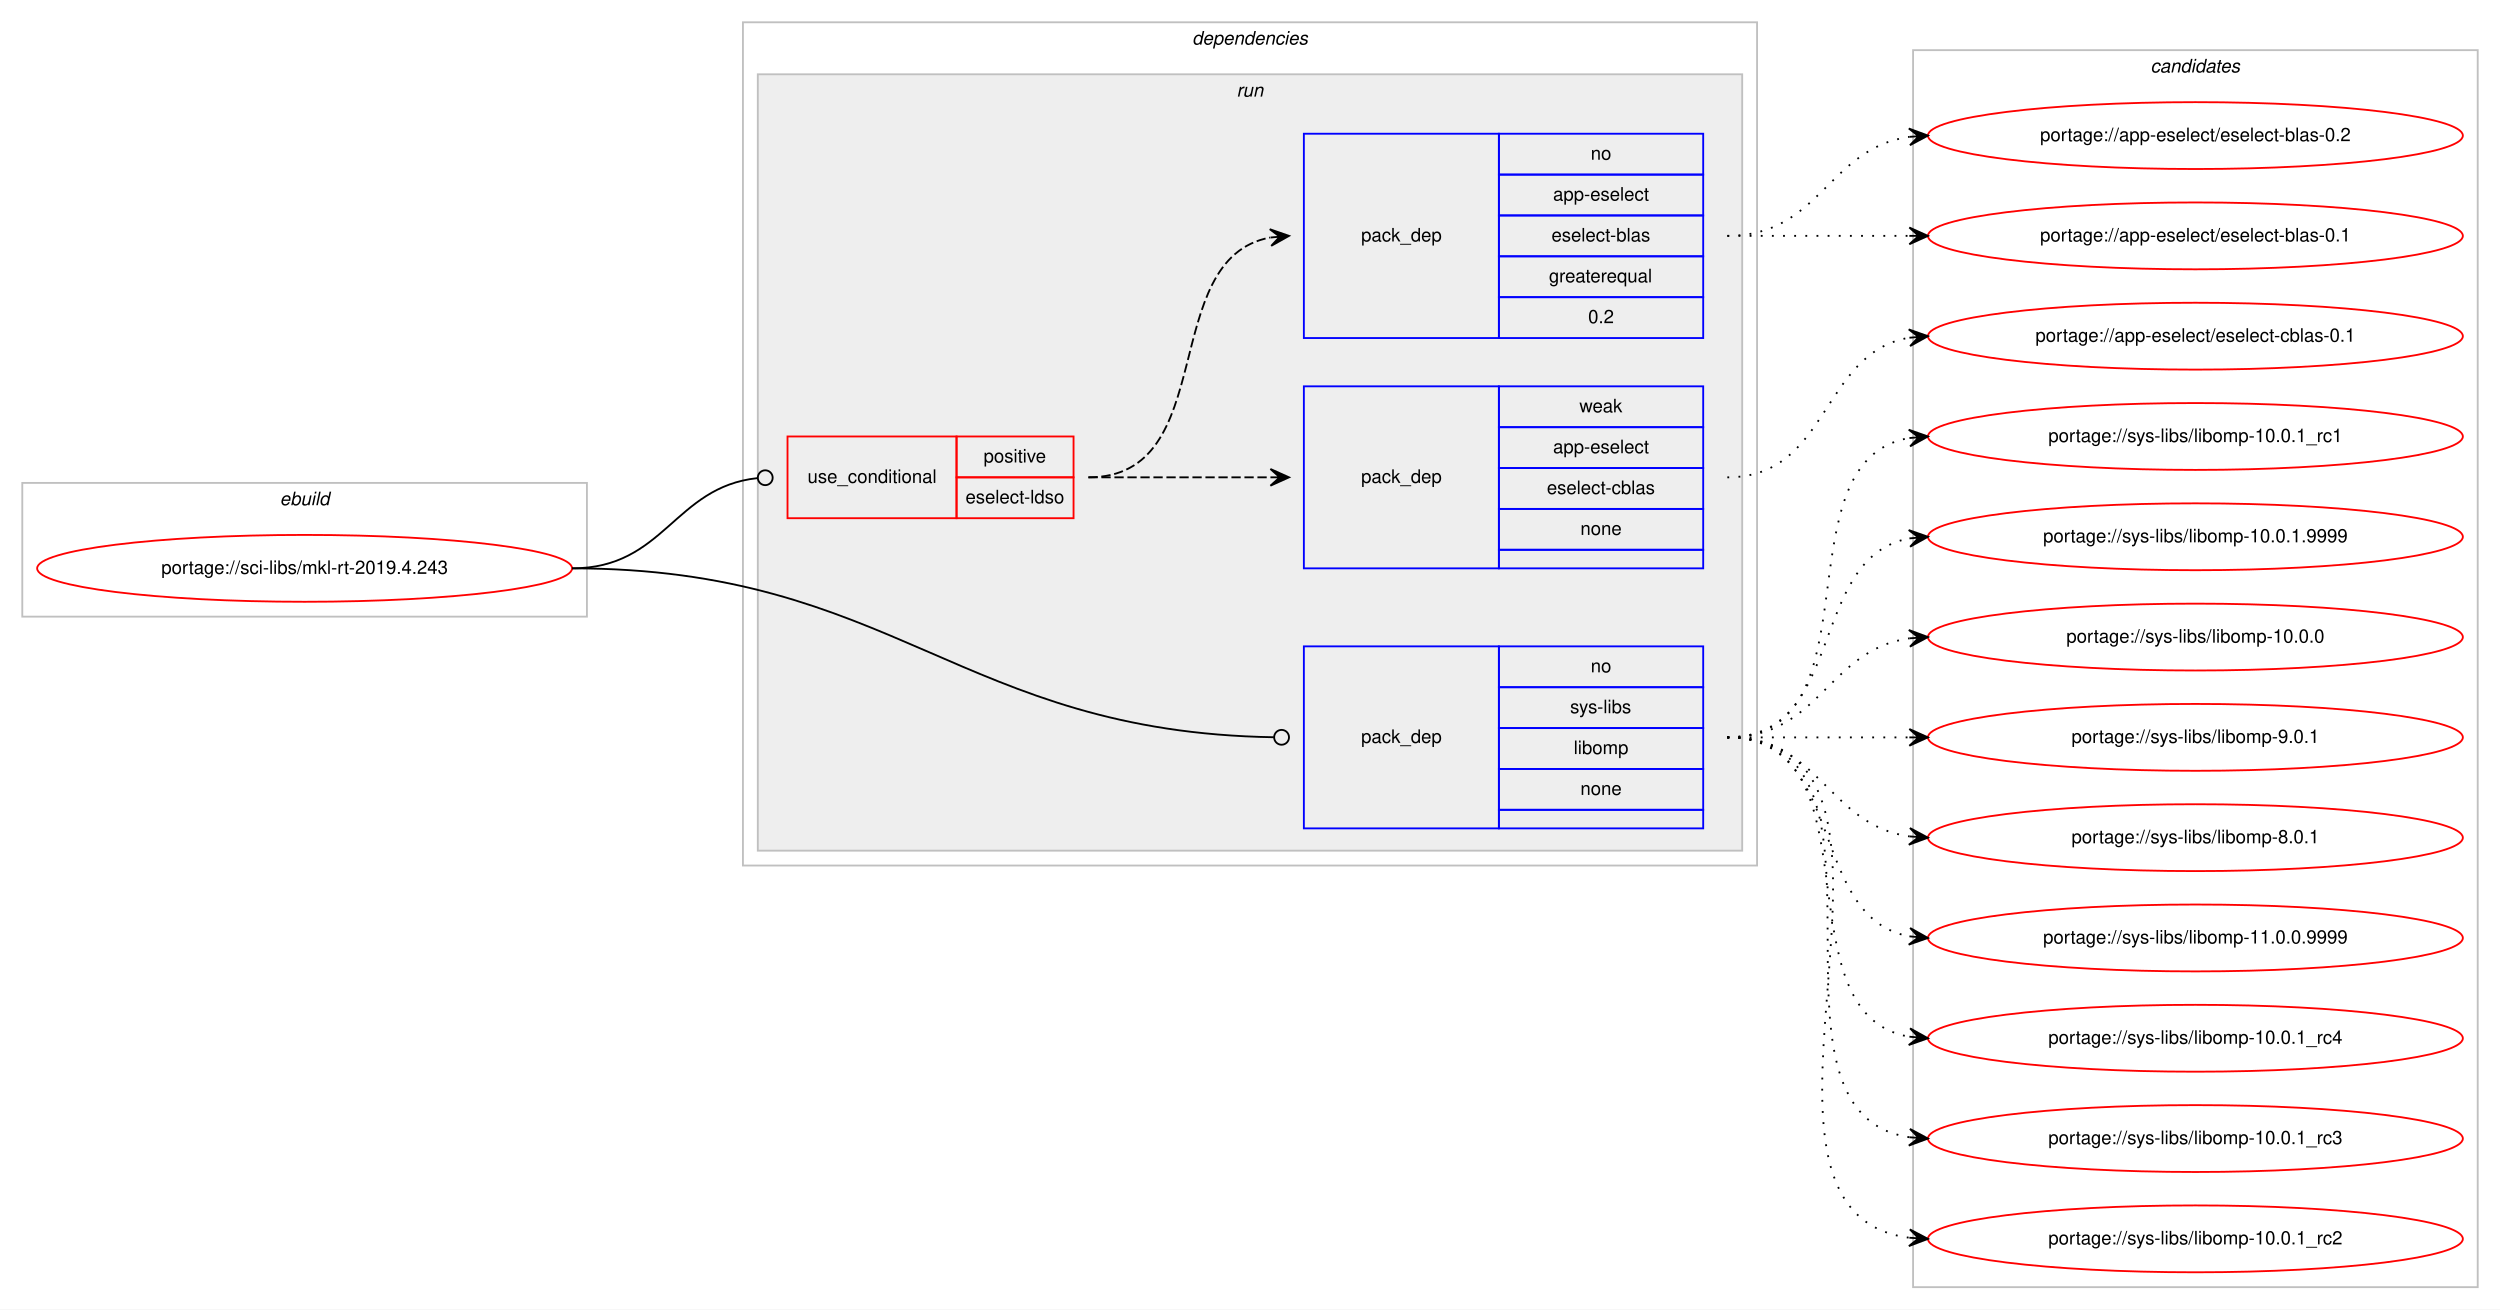
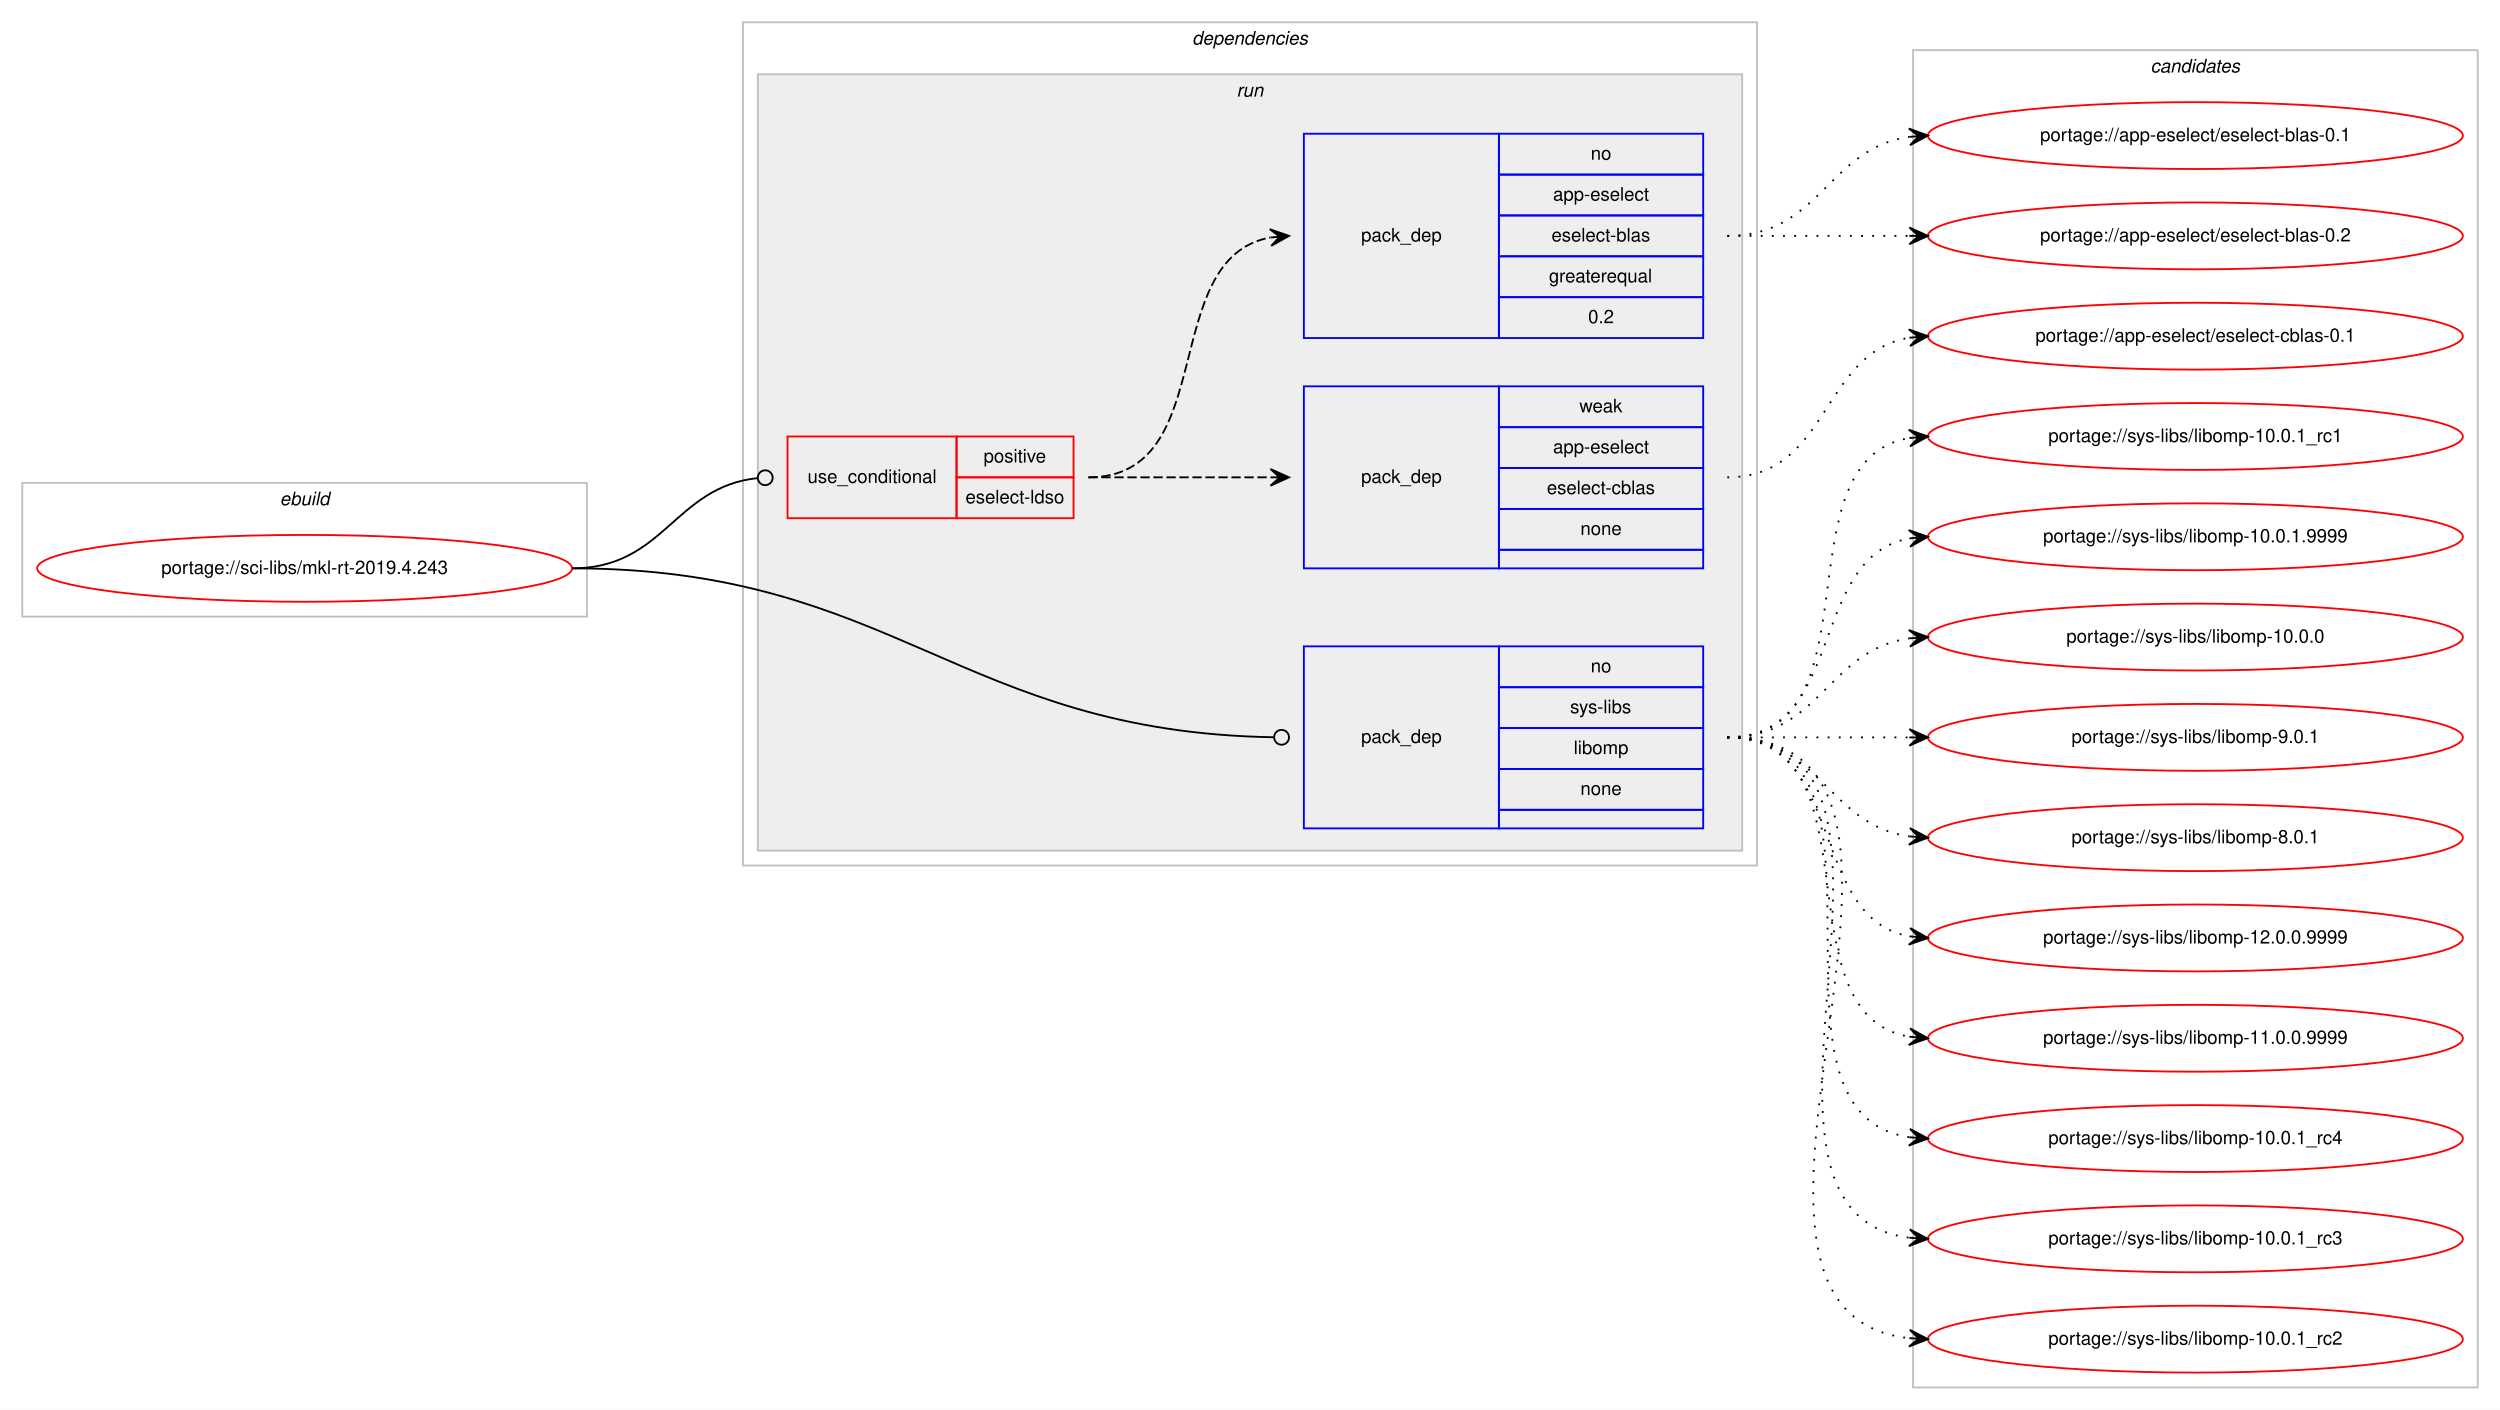
- <svg xmlns="http://www.w3.org/2000/svg" xmlns:xlink="http://www.w3.org/1999/xlink" width="1346pt" height="705pt" viewBox="0.00 0.00 1346.00 705.00">
-   <g id="graph0" class="graph" transform="scale(1 1) rotate(0) translate(4 701)">
-     <polygon fill="#ffffff" stroke="transparent" points="-4,4 -4,-701 1342,-701 1342,4 -4,4" />
+ <svg xmlns="http://www.w3.org/2000/svg" xmlns:xlink="http://www.w3.org/1999/xlink" width="1346pt" height="759pt" viewBox="0.00 0.00 1346.00 759.00">
+   <g id="graph0" class="graph" transform="scale(1 1) rotate(0) translate(4 755)">
+     <polygon fill="#ffffff" stroke="transparent" points="-4,4 -4,-755 1342,-755 1342,4 -4,4" />
    <g id="clust1" class="cluster">
-       <polygon fill="none" stroke="#c0c0c0" points="8,-369 8,-441 312,-441 312,-369 8,-369" />
-       <text text-anchor="start" x="146.663" y="-429" font-family="Helvetica,sans-Serif" font-style="italic" font-size="10.00" fill="#000000">ebuild</text>
+       <polygon fill="none" stroke="#c0c0c0" points="8,-423 8,-495 312,-495 312,-423 8,-423" />
+       <text text-anchor="start" x="146.663" y="-483" font-family="Helvetica,sans-Serif" font-style="italic" font-size="10.00" fill="#000000">ebuild</text>
    </g>
    <g id="clust2" class="cluster">
-       <polygon fill="none" stroke="#c0c0c0" points="396,-235 396,-689 942,-689 942,-235 396,-235" />
-       <text text-anchor="start" x="637.875" y="-677" font-family="Helvetica,sans-Serif" font-style="italic" font-size="10.00" fill="#000000">dependencies</text>
+       <polygon fill="none" stroke="#c0c0c0" points="396,-289 396,-743 942,-743 942,-289 396,-289" />
+       <text text-anchor="start" x="637.875" y="-731" font-family="Helvetica,sans-Serif" font-style="italic" font-size="10.00" fill="#000000">dependencies</text>
    </g>
    <g id="clust5" class="cluster">
-       <polygon fill="#eeeeee" stroke="#c0c0c0" points="404,-243 404,-661 934,-661 934,-243 404,-243" />
-       <text text-anchor="start" x="661.777" y="-649" font-family="Helvetica,sans-Serif" font-style="italic" font-size="10.00" fill="#000000">run</text>
+       <polygon fill="#eeeeee" stroke="#c0c0c0" points="404,-297 404,-715 934,-715 934,-297 404,-297" />
+       <text text-anchor="start" x="661.777" y="-703" font-family="Helvetica,sans-Serif" font-style="italic" font-size="10.00" fill="#000000">run</text>
    </g>
    <g id="clust10" class="cluster">
-       <polygon fill="none" stroke="#c0c0c0" points="1026,-8 1026,-674 1330,-674 1330,-8 1026,-8" />
-       <text text-anchor="start" x="1153.824" y="-662" font-family="Helvetica,sans-Serif" font-style="italic" font-size="10.00" fill="#000000">candidates</text>
+       <polygon fill="none" stroke="#c0c0c0" points="1026,-8 1026,-728 1330,-728 1330,-8 1026,-8" />
+       <text text-anchor="start" x="1153.824" y="-716" font-family="Helvetica,sans-Serif" font-style="italic" font-size="10.00" fill="#000000">candidates</text>
    </g>
    <g id="node1" class="node">
      <g id="a_node1">
        <a xlink:href="../sci-libs/mkl-rt-2019.4.243.svg" xlink:title="portage://sci-libs/mkl-rt-2019.4.243">
-           <ellipse fill="none" stroke="#ff0000" cx="160" cy="-395" rx="144" ry="18" />
-           <text text-anchor="middle" x="160" y="-392" font-family="Helvetica,sans-Serif" font-size="10.00" fill="#000000">portage://sci-libs/mkl-rt-2019.4.243</text>
+           <ellipse fill="none" stroke="#ff0000" cx="160" cy="-449" rx="144" ry="18" />
+           <text text-anchor="middle" x="160" y="-446" font-family="Helvetica,sans-Serif" font-size="10.00" fill="#000000">portage://sci-libs/mkl-rt-2019.4.243</text>
        </a>
      </g>
    </g>
    <g id="node2" class="node">
-       <polygon fill="none" stroke="#ff0000" points="420,-422 420,-466 511,-466 511,-422 420,-422" />
-       <text text-anchor="start" x="430.767" y="-441" font-family="Helvetica,sans-Serif" font-size="10.00" fill="#000000">use_conditional</text>
-       <polygon fill="none" stroke="#ff0000" points="511,-444 511,-466 574,-466 574,-444 511,-444" />
-       <text text-anchor="start" x="525.553" y="-452" font-family="Helvetica,sans-Serif" font-size="10.00" fill="#000000">positive</text>
-       <polygon fill="none" stroke="#ff0000" points="511,-422 511,-444 574,-444 574,-422 511,-422" />
-       <text text-anchor="start" x="515.83" y="-430" font-family="Helvetica,sans-Serif" font-size="10.00" fill="#000000">eselect-ldso</text>
+       <polygon fill="none" stroke="#ff0000" points="420,-476 420,-520 511,-520 511,-476 420,-476" />
+       <text text-anchor="start" x="430.767" y="-495" font-family="Helvetica,sans-Serif" font-size="10.00" fill="#000000">use_conditional</text>
+       <polygon fill="none" stroke="#ff0000" points="511,-498 511,-520 574,-520 574,-498 511,-498" />
+       <text text-anchor="start" x="525.553" y="-506" font-family="Helvetica,sans-Serif" font-size="10.00" fill="#000000">positive</text>
+       <polygon fill="none" stroke="#ff0000" points="511,-476 511,-498 574,-498 574,-476 511,-476" />
+       <text text-anchor="start" x="515.83" y="-484" font-family="Helvetica,sans-Serif" font-size="10.00" fill="#000000">eselect-ldso</text>
    </g>
    <g id="edge3" class="edge">
-       <path fill="none" stroke="#000000" d="M304,-395C353.827,-395 358.858,-438.787 403.786,-443.576" />
-       <ellipse fill="none" stroke="#000000" cx="408.005" cy="-443.794" rx="4" ry="4" />
+       <path fill="none" stroke="#000000" d="M304,-449C353.827,-449 358.858,-492.787 403.786,-497.576" />
+       <ellipse fill="none" stroke="#000000" cx="408.005" cy="-497.794" rx="4" ry="4" />
    </g>
    <g id="node5" class="node">
-       <polygon fill="none" stroke="#0000ff" points="698,-255 698,-353 803,-353 803,-255 698,-255" />
-       <text text-anchor="start" x="728.823" y="-301" font-family="Helvetica,sans-Serif" font-size="10.00" fill="#000000">pack_dep</text>
-       <polygon fill="none" stroke="#0000ff" points="803,-331 803,-353 913,-353 913,-331 803,-331" />
-       <text text-anchor="start" x="852.441" y="-339" font-family="Helvetica,sans-Serif" font-size="10.00" fill="#000000">no</text>
-       <polygon fill="none" stroke="#0000ff" points="803,-309 803,-331 913,-331 913,-309 803,-309" />
-       <text text-anchor="start" x="841.337" y="-317" font-family="Helvetica,sans-Serif" font-size="10.00" fill="#000000">sys-libs</text>
-       <polygon fill="none" stroke="#0000ff" points="803,-287 803,-309 913,-309 913,-287 803,-287" />
-       <text text-anchor="start" x="843.278" y="-295" font-family="Helvetica,sans-Serif" font-size="10.00" fill="#000000">libomp</text>
-       <polygon fill="none" stroke="#0000ff" points="803,-265 803,-287 913,-287 913,-265 803,-265" />
-       <text text-anchor="start" x="846.882" y="-273" font-family="Helvetica,sans-Serif" font-size="10.00" fill="#000000">none</text>
-       <polygon fill="none" stroke="#0000ff" points="803,-255 803,-265 913,-265 913,-255 803,-255" />
+       <polygon fill="none" stroke="#0000ff" points="698,-309 698,-407 803,-407 803,-309 698,-309" />
+       <text text-anchor="start" x="728.823" y="-355" font-family="Helvetica,sans-Serif" font-size="10.00" fill="#000000">pack_dep</text>
+       <polygon fill="none" stroke="#0000ff" points="803,-385 803,-407 913,-407 913,-385 803,-385" />
+       <text text-anchor="start" x="852.441" y="-393" font-family="Helvetica,sans-Serif" font-size="10.00" fill="#000000">no</text>
+       <polygon fill="none" stroke="#0000ff" points="803,-363 803,-385 913,-385 913,-363 803,-363" />
+       <text text-anchor="start" x="841.337" y="-371" font-family="Helvetica,sans-Serif" font-size="10.00" fill="#000000">sys-libs</text>
+       <polygon fill="none" stroke="#0000ff" points="803,-341 803,-363 913,-363 913,-341 803,-341" />
+       <text text-anchor="start" x="843.278" y="-349" font-family="Helvetica,sans-Serif" font-size="10.00" fill="#000000">libomp</text>
+       <polygon fill="none" stroke="#0000ff" points="803,-319 803,-341 913,-341 913,-319 803,-319" />
+       <text text-anchor="start" x="846.882" y="-327" font-family="Helvetica,sans-Serif" font-size="10.00" fill="#000000">none</text>
+       <polygon fill="none" stroke="#0000ff" points="803,-309 803,-319 913,-319 913,-309 803,-309" />
    </g>
    <g id="edge4" class="edge">
-       <path fill="none" stroke="#000000" d="M304,-395C477.505,-395 512.66,-306.822 681.841,-304.066" />
-       <ellipse fill="none" stroke="#000000" cx="686" cy="-304.032" rx="4" ry="4" />
+       <path fill="none" stroke="#000000" d="M304,-449C477.505,-449 512.66,-360.822 681.841,-358.066" />
+       <ellipse fill="none" stroke="#000000" cx="686" cy="-358.032" rx="4" ry="4" />
    </g>
    <g id="node3" class="node">
-       <polygon fill="none" stroke="#0000ff" points="698,-395 698,-493 803,-493 803,-395 698,-395" />
-       <text text-anchor="start" x="728.823" y="-441" font-family="Helvetica,sans-Serif" font-size="10.00" fill="#000000">pack_dep</text>
-       <polygon fill="none" stroke="#0000ff" points="803,-471 803,-493 913,-493 913,-471 803,-471" />
-       <text text-anchor="start" x="846.332" y="-479" font-family="Helvetica,sans-Serif" font-size="10.00" fill="#000000">weak</text>
-       <polygon fill="none" stroke="#0000ff" points="803,-449 803,-471 913,-471 913,-449 803,-449" />
-       <text text-anchor="start" x="832.159" y="-457" font-family="Helvetica,sans-Serif" font-size="10.00" fill="#000000">app-eselect</text>
-       <polygon fill="none" stroke="#0000ff" points="803,-427 803,-449 913,-449 913,-427 803,-427" />
-       <text text-anchor="start" x="828.83" y="-435" font-family="Helvetica,sans-Serif" font-size="10.00" fill="#000000">eselect-cblas</text>
-       <polygon fill="none" stroke="#0000ff" points="803,-405 803,-427 913,-427 913,-405 803,-405" />
-       <text text-anchor="start" x="846.882" y="-413" font-family="Helvetica,sans-Serif" font-size="10.00" fill="#000000">none</text>
-       <polygon fill="none" stroke="#0000ff" points="803,-395 803,-405 913,-405 913,-395 803,-395" />
+       <polygon fill="none" stroke="#0000ff" points="698,-449 698,-547 803,-547 803,-449 698,-449" />
+       <text text-anchor="start" x="728.823" y="-495" font-family="Helvetica,sans-Serif" font-size="10.00" fill="#000000">pack_dep</text>
+       <polygon fill="none" stroke="#0000ff" points="803,-525 803,-547 913,-547 913,-525 803,-525" />
+       <text text-anchor="start" x="846.332" y="-533" font-family="Helvetica,sans-Serif" font-size="10.00" fill="#000000">weak</text>
+       <polygon fill="none" stroke="#0000ff" points="803,-503 803,-525 913,-525 913,-503 803,-503" />
+       <text text-anchor="start" x="832.159" y="-511" font-family="Helvetica,sans-Serif" font-size="10.00" fill="#000000">app-eselect</text>
+       <polygon fill="none" stroke="#0000ff" points="803,-481 803,-503 913,-503 913,-481 803,-481" />
+       <text text-anchor="start" x="828.83" y="-489" font-family="Helvetica,sans-Serif" font-size="10.00" fill="#000000">eselect-cblas</text>
+       <polygon fill="none" stroke="#0000ff" points="803,-459 803,-481 913,-481 913,-459 803,-459" />
+       <text text-anchor="start" x="846.882" y="-467" font-family="Helvetica,sans-Serif" font-size="10.00" fill="#000000">none</text>
+       <polygon fill="none" stroke="#0000ff" points="803,-449 803,-459 913,-459 913,-449 803,-449" />
    </g>
    <g id="edge1" class="edge">
-       <path fill="none" stroke="#000000" stroke-dasharray="5,2" d="M582,-444C626.438,-444 640.02,-444 679.878,-444" />
-       <polygon fill="#000000" stroke="#000000" points="690,-444 680,-448.5 685,-444 680,-444 680,-444 680,-444 685,-444 680,-439.5 690,-444 690,-444" />
+       <path fill="none" stroke="#000000" stroke-dasharray="5,2" d="M582,-498C626.438,-498 640.02,-498 679.878,-498" />
+       <polygon fill="#000000" stroke="#000000" points="690,-498 680,-502.5 685,-498 680,-498 680,-498 680,-498 685,-498 680,-493.5 690,-498 690,-498" />
    </g>
    <g id="node4" class="node">
-       <polygon fill="none" stroke="#0000ff" points="698,-519 698,-629 803,-629 803,-519 698,-519" />
-       <text text-anchor="start" x="728.823" y="-571" font-family="Helvetica,sans-Serif" font-size="10.00" fill="#000000">pack_dep</text>
-       <polygon fill="none" stroke="#0000ff" points="803,-607 803,-629 913,-629 913,-607 803,-607" />
-       <text text-anchor="start" x="852.441" y="-615" font-family="Helvetica,sans-Serif" font-size="10.00" fill="#000000">no</text>
-       <polygon fill="none" stroke="#0000ff" points="803,-585 803,-607 913,-607 913,-585 803,-585" />
-       <text text-anchor="start" x="832.159" y="-593" font-family="Helvetica,sans-Serif" font-size="10.00" fill="#000000">app-eselect</text>
-       <polygon fill="none" stroke="#0000ff" points="803,-563 803,-585 913,-585 913,-563 803,-563" />
-       <text text-anchor="start" x="831.33" y="-571" font-family="Helvetica,sans-Serif" font-size="10.00" fill="#000000">eselect-blas</text>
-       <polygon fill="none" stroke="#0000ff" points="803,-541 803,-563 913,-563 913,-541 803,-541" />
-       <text text-anchor="start" x="829.936" y="-549" font-family="Helvetica,sans-Serif" font-size="10.00" fill="#000000">greaterequal</text>
-       <polygon fill="none" stroke="#0000ff" points="803,-519 803,-541 913,-541 913,-519 803,-519" />
-       <text text-anchor="start" x="851.052" y="-527" font-family="Helvetica,sans-Serif" font-size="10.00" fill="#000000">0.2</text>
+       <polygon fill="none" stroke="#0000ff" points="698,-573 698,-683 803,-683 803,-573 698,-573" />
+       <text text-anchor="start" x="728.823" y="-625" font-family="Helvetica,sans-Serif" font-size="10.00" fill="#000000">pack_dep</text>
+       <polygon fill="none" stroke="#0000ff" points="803,-661 803,-683 913,-683 913,-661 803,-661" />
+       <text text-anchor="start" x="852.441" y="-669" font-family="Helvetica,sans-Serif" font-size="10.00" fill="#000000">no</text>
+       <polygon fill="none" stroke="#0000ff" points="803,-639 803,-661 913,-661 913,-639 803,-639" />
+       <text text-anchor="start" x="832.159" y="-647" font-family="Helvetica,sans-Serif" font-size="10.00" fill="#000000">app-eselect</text>
+       <polygon fill="none" stroke="#0000ff" points="803,-617 803,-639 913,-639 913,-617 803,-617" />
+       <text text-anchor="start" x="831.33" y="-625" font-family="Helvetica,sans-Serif" font-size="10.00" fill="#000000">eselect-blas</text>
+       <polygon fill="none" stroke="#0000ff" points="803,-595 803,-617 913,-617 913,-595 803,-595" />
+       <text text-anchor="start" x="829.936" y="-603" font-family="Helvetica,sans-Serif" font-size="10.00" fill="#000000">greaterequal</text>
+       <polygon fill="none" stroke="#0000ff" points="803,-573 803,-595 913,-595 913,-573 803,-573" />
+       <text text-anchor="start" x="851.052" y="-581" font-family="Helvetica,sans-Serif" font-size="10.00" fill="#000000">0.2</text>
    </g>
    <g id="edge2" class="edge">
-       <path fill="none" stroke="#000000" stroke-dasharray="5,2" d="M582,-444C653.447,-444 618.729,-561.615 679.809,-573.1" />
-       <polygon fill="#000000" stroke="#000000" points="690,-574 679.643,-577.603 685.019,-573.56 680.039,-573.121 680.039,-573.121 680.039,-573.121 685.019,-573.56 680.434,-568.638 690,-574 690,-574" />
+       <path fill="none" stroke="#000000" stroke-dasharray="5,2" d="M582,-498C653.447,-498 618.729,-615.615 679.809,-627.1" />
+       <polygon fill="#000000" stroke="#000000" points="690,-628 679.643,-631.603 685.019,-627.56 680.039,-627.121 680.039,-627.121 680.039,-627.121 685.019,-627.56 680.434,-622.638 690,-628 690,-628" />
    </g>
    <g id="node6" class="node">
      <g id="a_node6">
        <a xlink:href="../app-eselect/eselect-cblas-0.1.svg" xlink:title="portage://app-eselect/eselect-cblas-0.1">
-           <ellipse fill="none" stroke="#ff0000" cx="1178" cy="-520" rx="144" ry="18" />
-           <text text-anchor="middle" x="1178" y="-517" font-family="Helvetica,sans-Serif" font-size="10.00" fill="#000000">portage://app-eselect/eselect-cblas-0.1</text>
+           <ellipse fill="none" stroke="#ff0000" cx="1178" cy="-574" rx="144" ry="18" />
+           <text text-anchor="middle" x="1178" y="-571" font-family="Helvetica,sans-Serif" font-size="10.00" fill="#000000">portage://app-eselect/eselect-cblas-0.1</text>
        </a>
      </g>
    </g>
    <g id="edge5" class="edge">
-       <path fill="none" stroke="#000000" stroke-dasharray="1,5" d="M926,-444C981.025,-444 976.214,-510.797 1023.76,-519.146" />
-       <polygon fill="#000000" stroke="#000000" points="1034,-520 1023.661,-523.654 1029.017,-519.585 1024.035,-519.169 1024.035,-519.169 1024.035,-519.169 1029.017,-519.585 1024.408,-514.685 1034,-520 1034,-520" />
+       <path fill="none" stroke="#000000" stroke-dasharray="1,5" d="M926,-498C981.025,-498 976.214,-564.797 1023.76,-573.146" />
+       <polygon fill="#000000" stroke="#000000" points="1034,-574 1023.661,-577.654 1029.017,-573.585 1024.035,-573.169 1024.035,-573.169 1024.035,-573.169 1029.017,-573.585 1024.408,-568.685 1034,-574 1034,-574" />
    </g>
    <g id="node7" class="node">
      <g id="a_node7">
        <a xlink:href="../app-eselect/eselect-blas-0.2.svg" xlink:title="portage://app-eselect/eselect-blas-0.2">
          <ellipse fill="none" stroke="#ff0000" cx="1178" cy="-628" rx="144" ry="18" />
          <text text-anchor="middle" x="1178" y="-625" font-family="Helvetica,sans-Serif" font-size="10.00" fill="#000000">portage://app-eselect/eselect-blas-0.2</text>
        </a>
      </g>
    </g>
    <g id="edge6" class="edge">
-       <path fill="none" stroke="#000000" stroke-dasharray="1,5" d="M926,-574C976.102,-574 980.012,-621.066 1023.979,-627.317" />
-       <polygon fill="#000000" stroke="#000000" points="1034,-628 1023.717,-631.81 1029.012,-627.66 1024.023,-627.32 1024.023,-627.32 1024.023,-627.32 1029.012,-627.66 1024.329,-622.831 1034,-628 1034,-628" />
+       <path fill="none" stroke="#000000" stroke-dasharray="1,5" d="M926,-628C970.438,-628 984.02,-628 1023.878,-628" />
+       <polygon fill="#000000" stroke="#000000" points="1034,-628 1024,-632.5 1029,-628 1024,-628 1024,-628 1024,-628 1029,-628 1024,-623.5 1034,-628 1034,-628" />
    </g>
    <g id="node8" class="node">
      <g id="a_node8">
        <a xlink:href="../app-eselect/eselect-blas-0.1.svg" xlink:title="portage://app-eselect/eselect-blas-0.1">
-           <ellipse fill="none" stroke="#ff0000" cx="1178" cy="-574" rx="144" ry="18" />
-           <text text-anchor="middle" x="1178" y="-571" font-family="Helvetica,sans-Serif" font-size="10.00" fill="#000000">portage://app-eselect/eselect-blas-0.1</text>
+           <ellipse fill="none" stroke="#ff0000" cx="1178" cy="-682" rx="144" ry="18" />
+           <text text-anchor="middle" x="1178" y="-679" font-family="Helvetica,sans-Serif" font-size="10.00" fill="#000000">portage://app-eselect/eselect-blas-0.1</text>
        </a>
      </g>
    </g>
    <g id="edge7" class="edge">
-       <path fill="none" stroke="#000000" stroke-dasharray="1,5" d="M926,-574C970.438,-574 984.02,-574 1023.878,-574" />
-       <polygon fill="#000000" stroke="#000000" points="1034,-574 1024,-578.5 1029,-574 1024,-574 1024,-574 1024,-574 1029,-574 1024,-569.5 1034,-574 1034,-574" />
+       <path fill="none" stroke="#000000" stroke-dasharray="1,5" d="M926,-628C976.102,-628 980.012,-675.066 1023.979,-681.317" />
+       <polygon fill="#000000" stroke="#000000" points="1034,-682 1023.717,-685.81 1029.012,-681.66 1024.023,-681.32 1024.023,-681.32 1024.023,-681.32 1029.012,-681.66 1024.329,-676.831 1034,-682 1034,-682" />
    </g>
    <g id="node9" class="node">
      <g id="a_node9">
        <a xlink:href="../sys-libs/libomp-9.0.1.svg" xlink:title="portage://sys-libs/libomp-9.0.1">
-           <ellipse fill="none" stroke="#ff0000" cx="1178" cy="-304" rx="144" ry="18" />
-           <text text-anchor="middle" x="1178" y="-301" font-family="Helvetica,sans-Serif" font-size="10.00" fill="#000000">portage://sys-libs/libomp-9.0.1</text>
+           <ellipse fill="none" stroke="#ff0000" cx="1178" cy="-358" rx="144" ry="18" />
+           <text text-anchor="middle" x="1178" y="-355" font-family="Helvetica,sans-Serif" font-size="10.00" fill="#000000">portage://sys-libs/libomp-9.0.1</text>
        </a>
      </g>
    </g>
    <g id="edge8" class="edge">
-       <path fill="none" stroke="#000000" stroke-dasharray="1,5" d="M926,-304C970.438,-304 984.02,-304 1023.878,-304" />
-       <polygon fill="#000000" stroke="#000000" points="1034,-304 1024,-308.5 1029,-304 1024,-304 1024,-304 1024,-304 1029,-304 1024,-299.5 1034,-304 1034,-304" />
+       <path fill="none" stroke="#000000" stroke-dasharray="1,5" d="M926,-358C970.438,-358 984.02,-358 1023.878,-358" />
+       <polygon fill="#000000" stroke="#000000" points="1034,-358 1024,-362.5 1029,-358 1024,-358 1024,-358 1024,-358 1029,-358 1024,-353.5 1034,-358 1034,-358" />
    </g>
    <g id="node10" class="node">
      <g id="a_node10">
        <a xlink:href="../sys-libs/libomp-8.0.1.svg" xlink:title="portage://sys-libs/libomp-8.0.1">
-           <ellipse fill="none" stroke="#ff0000" cx="1178" cy="-250" rx="144" ry="18" />
-           <text text-anchor="middle" x="1178" y="-247" font-family="Helvetica,sans-Serif" font-size="10.00" fill="#000000">portage://sys-libs/libomp-8.0.1</text>
+           <ellipse fill="none" stroke="#ff0000" cx="1178" cy="-304" rx="144" ry="18" />
+           <text text-anchor="middle" x="1178" y="-301" font-family="Helvetica,sans-Serif" font-size="10.00" fill="#000000">portage://sys-libs/libomp-8.0.1</text>
        </a>
      </g>
    </g>
    <g id="edge9" class="edge">
-       <path fill="none" stroke="#000000" stroke-dasharray="1,5" d="M926,-304C976.102,-304 980.012,-256.934 1023.979,-250.683" />
-       <polygon fill="#000000" stroke="#000000" points="1034,-250 1024.329,-255.169 1029.012,-250.34 1024.023,-250.68 1024.023,-250.68 1024.023,-250.68 1029.012,-250.34 1023.717,-246.19 1034,-250 1034,-250" />
+       <path fill="none" stroke="#000000" stroke-dasharray="1,5" d="M926,-358C976.102,-358 980.012,-310.934 1023.979,-304.683" />
+       <polygon fill="#000000" stroke="#000000" points="1034,-304 1024.329,-309.169 1029.012,-304.34 1024.023,-304.68 1024.023,-304.68 1024.023,-304.68 1029.012,-304.34 1023.717,-300.19 1034,-304 1034,-304" />
    </g>
    <g id="node11" class="node">
      <g id="a_node11">
+         <a xlink:href="../sys-libs/libomp-12.0.0.9999.svg" xlink:title="portage://sys-libs/libomp-12.0.0.9999">
+           <ellipse fill="none" stroke="#ff0000" cx="1178" cy="-250" rx="144" ry="18" />
+           <text text-anchor="middle" x="1178" y="-247" font-family="Helvetica,sans-Serif" font-size="10.00" fill="#000000">portage://sys-libs/libomp-12.0.0.9999</text>
+         </a>
+       </g>
+     </g>
+     <g id="edge10" class="edge">
+       <path fill="none" stroke="#000000" stroke-dasharray="1,5" d="M926,-358C990.303,-358 968.78,-261.09 1024.031,-250.869" />
+       <polygon fill="#000000" stroke="#000000" points="1034,-250 1024.429,-255.352 1029.019,-250.434 1024.038,-250.869 1024.038,-250.869 1024.038,-250.869 1029.019,-250.434 1023.647,-246.386 1034,-250 1034,-250" />
+     </g>
+     <g id="node12" class="node">
+       <g id="a_node12">
        <a xlink:href="../sys-libs/libomp-11.0.0.9999.svg" xlink:title="portage://sys-libs/libomp-11.0.0.9999">
          <ellipse fill="none" stroke="#ff0000" cx="1178" cy="-196" rx="144" ry="18" />
          <text text-anchor="middle" x="1178" y="-193" font-family="Helvetica,sans-Serif" font-size="10.00" fill="#000000">portage://sys-libs/libomp-11.0.0.9999</text>
        </a>
      </g>
    </g>
-     <g id="edge10" class="edge">
-       <path fill="none" stroke="#000000" stroke-dasharray="1,5" d="M926,-304C990.303,-304 968.78,-207.09 1024.031,-196.869" />
-       <polygon fill="#000000" stroke="#000000" points="1034,-196 1024.429,-201.352 1029.019,-196.434 1024.038,-196.869 1024.038,-196.869 1024.038,-196.869 1029.019,-196.434 1023.647,-192.386 1034,-196 1034,-196" />
-     </g>
-     <g id="node12" class="node">
-       <g id="a_node12">
+     <g id="edge11" class="edge">
+       <path fill="none" stroke="#000000" stroke-dasharray="1,5" d="M926,-358C1008.815,-358 952.779,-209.623 1023.661,-196.872" />
+       <polygon fill="#000000" stroke="#000000" points="1034,-196 1024.413,-201.324 1029.018,-196.42 1024.035,-196.84 1024.035,-196.84 1024.035,-196.84 1029.018,-196.42 1023.657,-192.356 1034,-196 1034,-196" />
+     </g>
+     <g id="node13" class="node">
+       <g id="a_node13">
        <a xlink:href="../sys-libs/libomp-10.0.1_rc4.svg" xlink:title="portage://sys-libs/libomp-10.0.1_rc4">
          <ellipse fill="none" stroke="#ff0000" cx="1178" cy="-142" rx="144" ry="18" />
          <text text-anchor="middle" x="1178" y="-139" font-family="Helvetica,sans-Serif" font-size="10.00" fill="#000000">portage://sys-libs/libomp-10.0.1_rc4</text>
        </a>
      </g>
    </g>
-     <g id="edge11" class="edge">
-       <path fill="none" stroke="#000000" stroke-dasharray="1,5" d="M926,-304C1008.815,-304 952.779,-155.623 1023.661,-142.872" />
-       <polygon fill="#000000" stroke="#000000" points="1034,-142 1024.413,-147.324 1029.018,-142.42 1024.035,-142.84 1024.035,-142.84 1024.035,-142.84 1029.018,-142.42 1023.657,-138.356 1034,-142 1034,-142" />
-     </g>
-     <g id="node13" class="node">
-       <g id="a_node13">
+     <g id="edge12" class="edge">
+       <path fill="none" stroke="#000000" stroke-dasharray="1,5" d="M926,-358C1029.767,-358 933.516,-156.106 1024.001,-142.699" />
+       <polygon fill="#000000" stroke="#000000" points="1034,-142 1024.338,-147.186 1029.012,-142.349 1024.024,-142.697 1024.024,-142.697 1024.024,-142.697 1029.012,-142.349 1023.711,-138.208 1034,-142 1034,-142" />
+     </g>
+     <g id="node14" class="node">
+       <g id="a_node14">
        <a xlink:href="../sys-libs/libomp-10.0.1_rc3.svg" xlink:title="portage://sys-libs/libomp-10.0.1_rc3">
          <ellipse fill="none" stroke="#ff0000" cx="1178" cy="-88" rx="144" ry="18" />
          <text text-anchor="middle" x="1178" y="-85" font-family="Helvetica,sans-Serif" font-size="10.00" fill="#000000">portage://sys-libs/libomp-10.0.1_rc3</text>
        </a>
      </g>
    </g>
-     <g id="edge12" class="edge">
-       <path fill="none" stroke="#000000" stroke-dasharray="1,5" d="M926,-304C1029.767,-304 933.516,-102.106 1024.001,-88.699" />
-       <polygon fill="#000000" stroke="#000000" points="1034,-88 1024.338,-93.186 1029.012,-88.349 1024.024,-88.697 1024.024,-88.697 1024.024,-88.697 1029.012,-88.349 1023.711,-84.208 1034,-88 1034,-88" />
-     </g>
-     <g id="node14" class="node">
-       <g id="a_node14">
+     <g id="edge13" class="edge">
+       <path fill="none" stroke="#000000" stroke-dasharray="1,5" d="M926,-358C1051.71,-358 912.777,-102.564 1024.014,-88.595" />
+       <polygon fill="#000000" stroke="#000000" points="1034,-88 1024.285,-93.087 1029.009,-88.297 1024.018,-88.594 1024.018,-88.594 1024.018,-88.594 1029.009,-88.297 1023.75,-84.102 1034,-88 1034,-88" />
+     </g>
+     <g id="node15" class="node">
+       <g id="a_node15">
        <a xlink:href="../sys-libs/libomp-10.0.1_rc2.svg" xlink:title="portage://sys-libs/libomp-10.0.1_rc2">
          <ellipse fill="none" stroke="#ff0000" cx="1178" cy="-34" rx="144" ry="18" />
          <text text-anchor="middle" x="1178" y="-31" font-family="Helvetica,sans-Serif" font-size="10.00" fill="#000000">portage://sys-libs/libomp-10.0.1_rc2</text>
        </a>
      </g>
    </g>
-     <g id="edge13" class="edge">
-       <path fill="none" stroke="#000000" stroke-dasharray="1,5" d="M926,-304C1051.71,-304 912.777,-48.564 1024.014,-34.595" />
-       <polygon fill="#000000" stroke="#000000" points="1034,-34 1024.285,-39.087 1029.009,-34.297 1024.018,-34.594 1024.018,-34.594 1024.018,-34.594 1029.009,-34.297 1023.75,-30.102 1034,-34 1034,-34" />
-     </g>
-     <g id="node15" class="node">
-       <g id="a_node15">
-         <a xlink:href="../sys-libs/libomp-10.0.1_rc1.svg" xlink:title="portage://sys-libs/libomp-10.0.1_rc1">
-           <ellipse fill="none" stroke="#ff0000" cx="1178" cy="-466" rx="144" ry="18" />
-           <text text-anchor="middle" x="1178" y="-463" font-family="Helvetica,sans-Serif" font-size="10.00" fill="#000000">portage://sys-libs/libomp-10.0.1_rc1</text>
-         </a>
-       </g>
-     </g>
    <g id="edge14" class="edge">
-       <path fill="none" stroke="#000000" stroke-dasharray="1,5" d="M926,-304C1008.815,-304 952.779,-452.377 1023.661,-465.128" />
-       <polygon fill="#000000" stroke="#000000" points="1034,-466 1023.657,-469.644 1029.018,-465.58 1024.035,-465.16 1024.035,-465.16 1024.035,-465.16 1029.018,-465.58 1024.413,-460.676 1034,-466 1034,-466" />
+       <path fill="none" stroke="#000000" stroke-dasharray="1,5" d="M926,-358C1074.232,-358 891.188,-49.01 1023.891,-34.526" />
+       <polygon fill="#000000" stroke="#000000" points="1034,-34 1024.247,-39.013 1029.007,-34.26 1024.014,-34.519 1024.014,-34.519 1024.014,-34.519 1029.007,-34.26 1023.78,-30.025 1034,-34 1034,-34" />
    </g>
    <g id="node16" class="node">
      <g id="a_node16">
-         <a xlink:href="../sys-libs/libomp-10.0.1.9999.svg" xlink:title="portage://sys-libs/libomp-10.0.1.9999">
-           <ellipse fill="none" stroke="#ff0000" cx="1178" cy="-412" rx="144" ry="18" />
-           <text text-anchor="middle" x="1178" y="-409" font-family="Helvetica,sans-Serif" font-size="10.00" fill="#000000">portage://sys-libs/libomp-10.0.1.9999</text>
+         <a xlink:href="../sys-libs/libomp-10.0.1_rc1.svg" xlink:title="portage://sys-libs/libomp-10.0.1_rc1">
+           <ellipse fill="none" stroke="#ff0000" cx="1178" cy="-520" rx="144" ry="18" />
+           <text text-anchor="middle" x="1178" y="-517" font-family="Helvetica,sans-Serif" font-size="10.00" fill="#000000">portage://sys-libs/libomp-10.0.1_rc1</text>
        </a>
      </g>
    </g>
    <g id="edge15" class="edge">
-       <path fill="none" stroke="#000000" stroke-dasharray="1,5" d="M926,-304C990.303,-304 968.78,-400.91 1024.031,-411.131" />
-       <polygon fill="#000000" stroke="#000000" points="1034,-412 1023.647,-415.614 1029.019,-411.566 1024.038,-411.131 1024.038,-411.131 1024.038,-411.131 1029.019,-411.566 1024.429,-406.648 1034,-412 1034,-412" />
+       <path fill="none" stroke="#000000" stroke-dasharray="1,5" d="M926,-358C1008.815,-358 952.779,-506.377 1023.661,-519.128" />
+       <polygon fill="#000000" stroke="#000000" points="1034,-520 1023.657,-523.644 1029.018,-519.58 1024.035,-519.16 1024.035,-519.16 1024.035,-519.16 1029.018,-519.58 1024.413,-514.676 1034,-520 1034,-520" />
    </g>
    <g id="node17" class="node">
      <g id="a_node17">
+         <a xlink:href="../sys-libs/libomp-10.0.1.9999.svg" xlink:title="portage://sys-libs/libomp-10.0.1.9999">
+           <ellipse fill="none" stroke="#ff0000" cx="1178" cy="-466" rx="144" ry="18" />
+           <text text-anchor="middle" x="1178" y="-463" font-family="Helvetica,sans-Serif" font-size="10.00" fill="#000000">portage://sys-libs/libomp-10.0.1.9999</text>
+         </a>
+       </g>
+     </g>
+     <g id="edge16" class="edge">
+       <path fill="none" stroke="#000000" stroke-dasharray="1,5" d="M926,-358C990.303,-358 968.78,-454.91 1024.031,-465.131" />
+       <polygon fill="#000000" stroke="#000000" points="1034,-466 1023.647,-469.614 1029.019,-465.566 1024.038,-465.131 1024.038,-465.131 1024.038,-465.131 1029.019,-465.566 1024.429,-460.648 1034,-466 1034,-466" />
+     </g>
+     <g id="node18" class="node">
+       <g id="a_node18">
        <a xlink:href="../sys-libs/libomp-10.0.0.svg" xlink:title="portage://sys-libs/libomp-10.0.0">
-           <ellipse fill="none" stroke="#ff0000" cx="1178" cy="-358" rx="144" ry="18" />
-           <text text-anchor="middle" x="1178" y="-355" font-family="Helvetica,sans-Serif" font-size="10.00" fill="#000000">portage://sys-libs/libomp-10.0.0</text>
-         </a>
-       </g>
-     </g>
-     <g id="edge16" class="edge">
-       <path fill="none" stroke="#000000" stroke-dasharray="1,5" d="M926,-304C976.102,-304 980.012,-351.066 1023.979,-357.317" />
-       <polygon fill="#000000" stroke="#000000" points="1034,-358 1023.717,-361.81 1029.012,-357.66 1024.023,-357.32 1024.023,-357.32 1024.023,-357.32 1029.012,-357.66 1024.329,-352.831 1034,-358 1034,-358" />
+           <ellipse fill="none" stroke="#ff0000" cx="1178" cy="-412" rx="144" ry="18" />
+           <text text-anchor="middle" x="1178" y="-409" font-family="Helvetica,sans-Serif" font-size="10.00" fill="#000000">portage://sys-libs/libomp-10.0.0</text>
+         </a>
+       </g>
+     </g>
+     <g id="edge17" class="edge">
+       <path fill="none" stroke="#000000" stroke-dasharray="1,5" d="M926,-358C976.102,-358 980.012,-405.066 1023.979,-411.317" />
+       <polygon fill="#000000" stroke="#000000" points="1034,-412 1023.717,-415.81 1029.012,-411.66 1024.023,-411.32 1024.023,-411.32 1024.023,-411.32 1029.012,-411.66 1024.329,-406.831 1034,-412 1034,-412" />
    </g>
  </g>
</svg>
